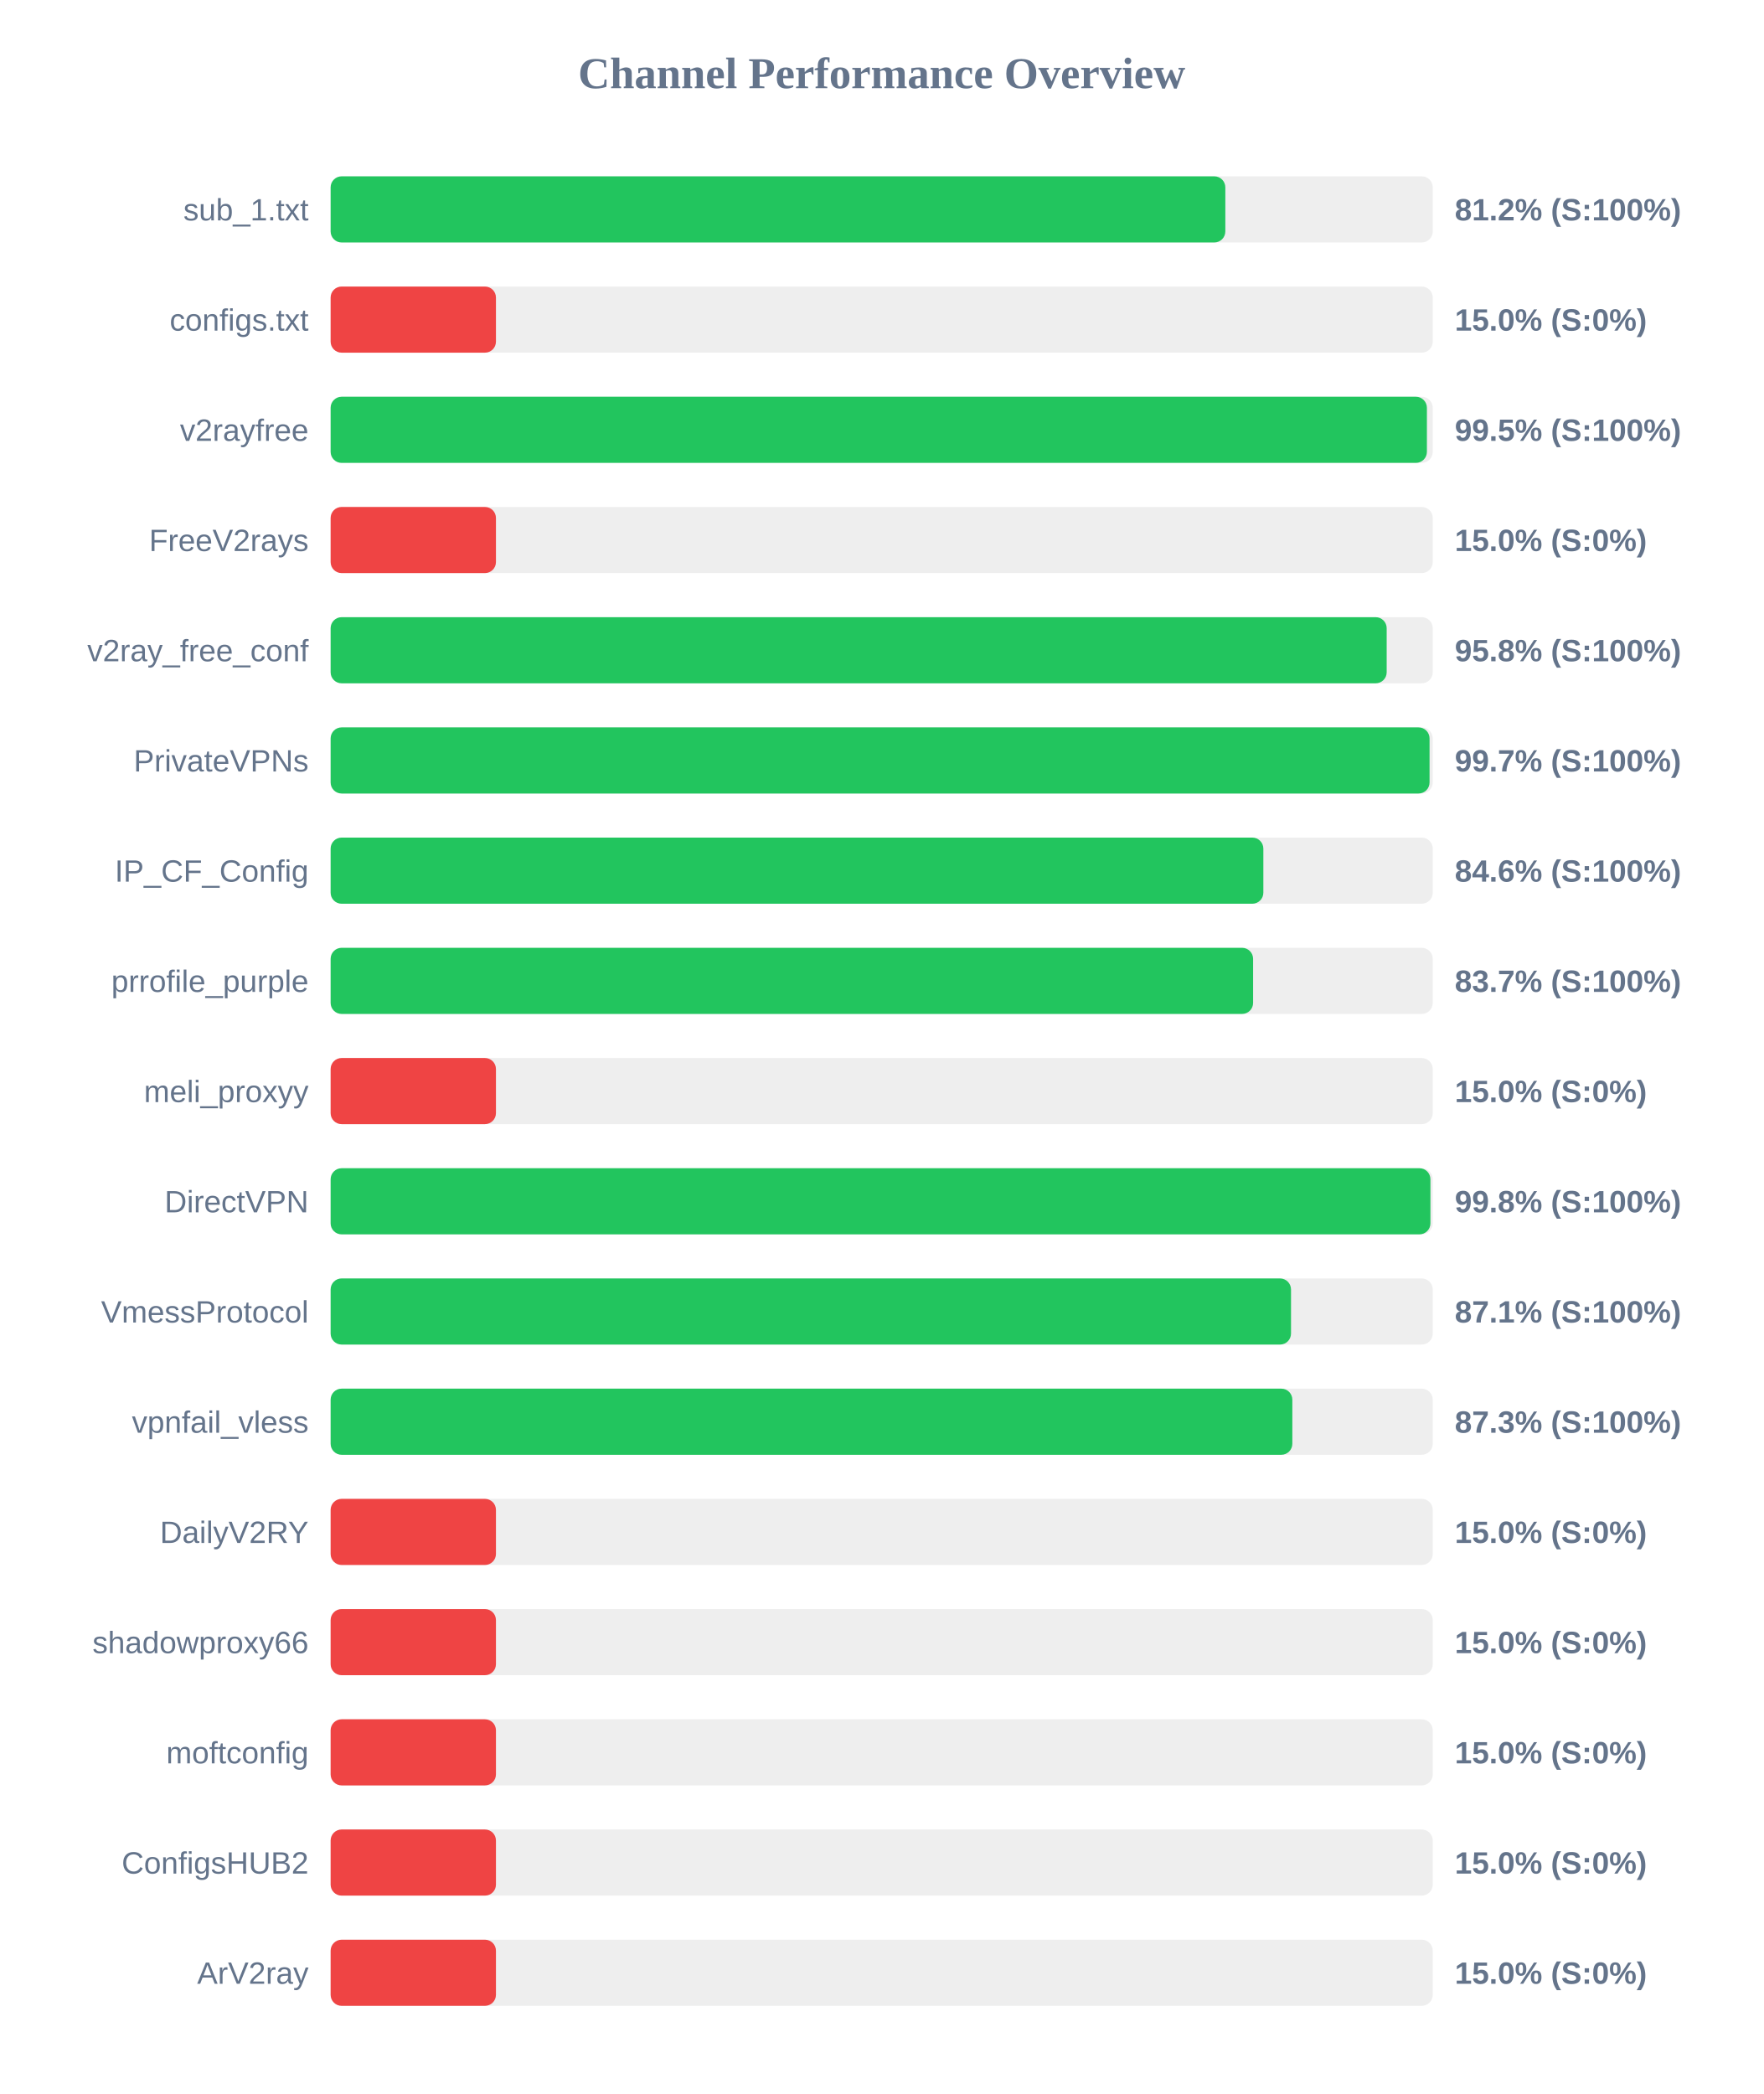
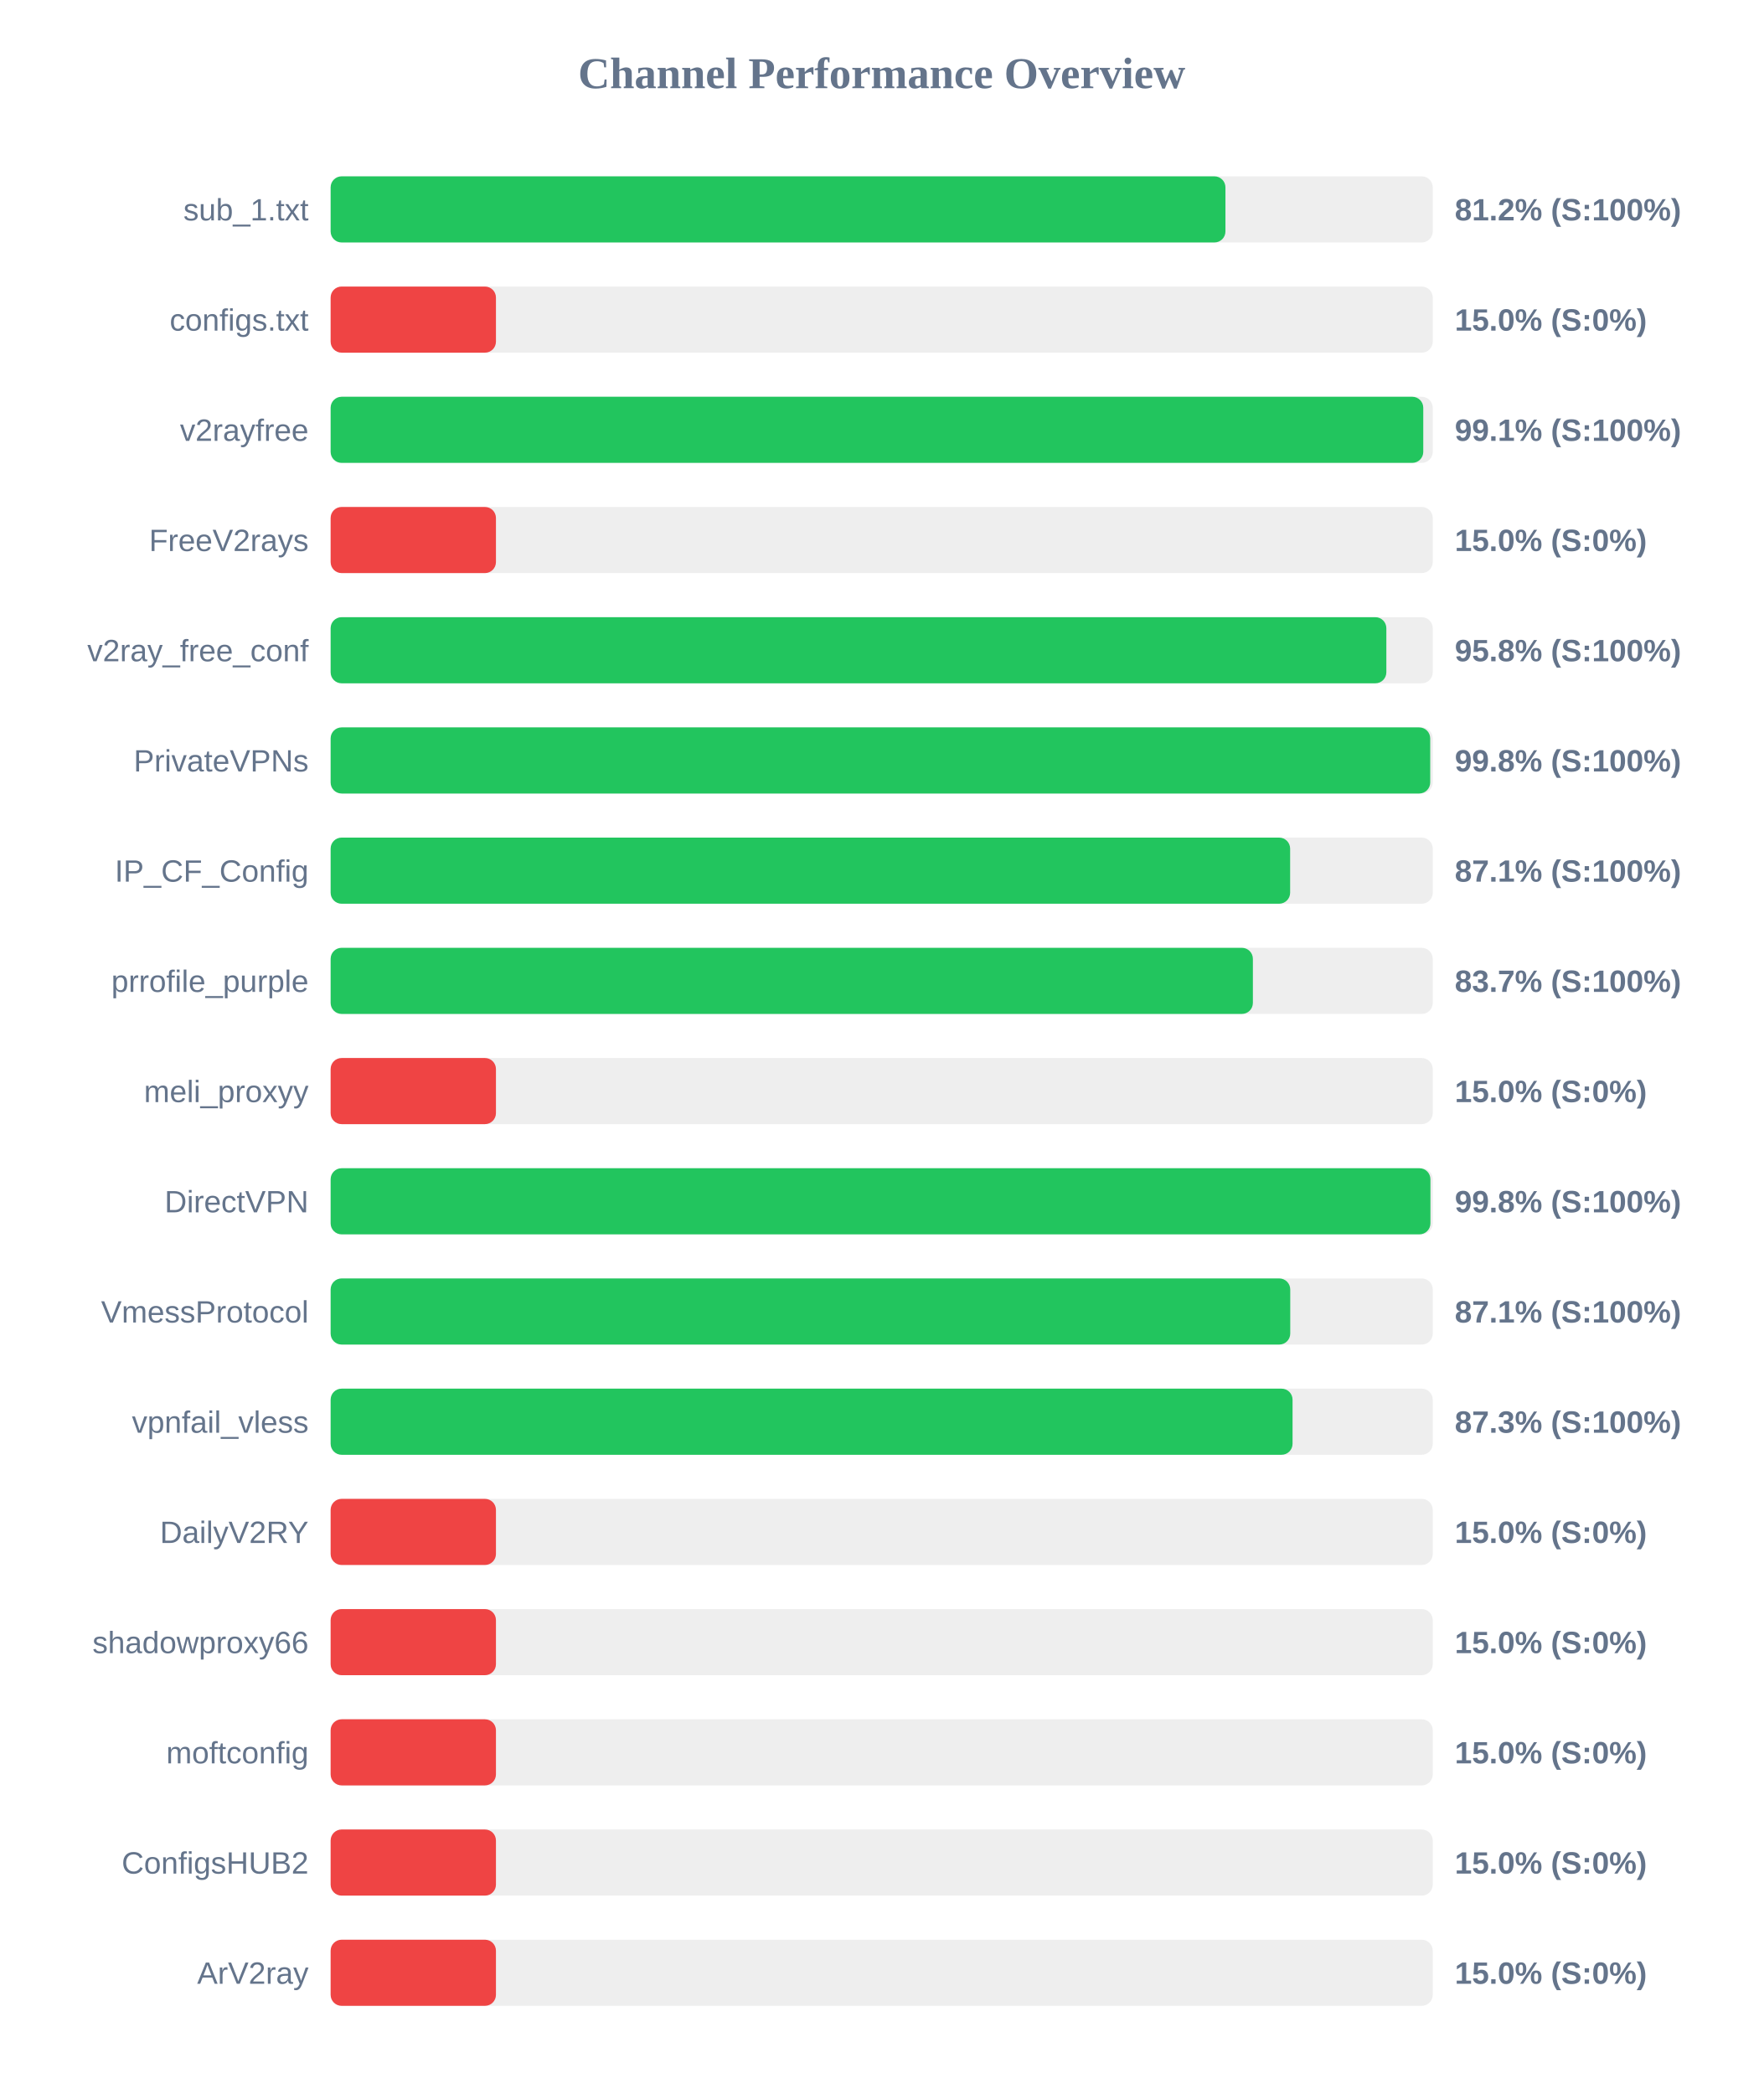
<svg xmlns="http://www.w3.org/2000/svg" width="800" height="950" version="1.1">
  <style>
        .row { font: 14px Arial; fill: #64748b; }
        .score { font: bold 14px Arial; fill: #64748b; }
    </style>
  <text x="400" y="40" text-anchor="middle" font-size="20px" font-weight="bold" fill="#64748b">Channel Performance Overview</text>
  <rect x="150" y="80" width="500" height="30" fill="#eee" rx="5" />
-   <rect x="150" y="80" width="405.9" height="30" fill="#22c55e" rx="5" />
+   <rect x="150" y="80" width="405.95" height="30" fill="#22c55e" rx="5" />
  <text x="140" y="100" text-anchor="end" class="row">sub_1.txt</text>
  <text x="660" y="100" text-anchor="start" class="score">81.2% (S:100%)</text>
  <rect x="150" y="130" width="500" height="30" fill="#eee" rx="5" />
  <rect x="150" y="130" width="75.0" height="30" fill="#ef4444" rx="5" />
  <text x="140" y="150" text-anchor="end" class="row">configs.txt</text>
  <text x="660" y="150" text-anchor="start" class="score">15.0% (S:0%)</text>
  <rect x="150" y="180" width="500" height="30" fill="#eee" rx="5" />
-   <rect x="150" y="180" width="497.35" height="30" fill="#22c55e" rx="5" />
+   <rect x="150" y="180" width="495.7" height="30" fill="#22c55e" rx="5" />
  <text x="140" y="200" text-anchor="end" class="row">v2rayfree</text>
-   <text x="660" y="200" text-anchor="start" class="score">99.5% (S:100%)</text>
+   <text x="660" y="200" text-anchor="start" class="score">99.1% (S:100%)</text>
  <rect x="150" y="230" width="500" height="30" fill="#eee" rx="5" />
  <rect x="150" y="230" width="75.0" height="30" fill="#ef4444" rx="5" />
  <text x="140" y="250" text-anchor="end" class="row">FreeV2rays</text>
  <text x="660" y="250" text-anchor="start" class="score">15.0% (S:0%)</text>
  <rect x="150" y="280" width="500" height="30" fill="#eee" rx="5" />
-   <rect x="150" y="280" width="479.1" height="30" fill="#22c55e" rx="5" />
+   <rect x="150" y="280" width="478.95" height="30" fill="#22c55e" rx="5" />
  <text x="140" y="300" text-anchor="end" class="row">v2ray_free_conf</text>
  <text x="660" y="300" text-anchor="start" class="score">95.8% (S:100%)</text>
  <rect x="150" y="330" width="500" height="30" fill="#eee" rx="5" />
-   <rect x="150" y="330" width="498.55" height="30" fill="#22c55e" rx="5" />
+   <rect x="150" y="330" width="498.85" height="30" fill="#22c55e" rx="5" />
  <text x="140" y="350" text-anchor="end" class="row">PrivateVPNs</text>
-   <text x="660" y="350" text-anchor="start" class="score">99.7% (S:100%)</text>
+   <text x="660" y="350" text-anchor="start" class="score">99.8% (S:100%)</text>
  <rect x="150" y="380" width="500" height="30" fill="#eee" rx="5" />
-   <rect x="150" y="380" width="423.15" height="30" fill="#22c55e" rx="5" />
+   <rect x="150" y="380" width="435.3" height="30" fill="#22c55e" rx="5" />
  <text x="140" y="400" text-anchor="end" class="row">IP_CF_Config</text>
-   <text x="660" y="400" text-anchor="start" class="score">84.6% (S:100%)</text>
+   <text x="660" y="400" text-anchor="start" class="score">87.1% (S:100%)</text>
  <rect x="150" y="430" width="500" height="30" fill="#eee" rx="5" />
-   <rect x="150" y="430" width="418.5" height="30" fill="#22c55e" rx="5" />
+   <rect x="150" y="430" width="418.4" height="30" fill="#22c55e" rx="5" />
  <text x="140" y="450" text-anchor="end" class="row">prrofile_purple</text>
  <text x="660" y="450" text-anchor="start" class="score">83.7% (S:100%)</text>
  <rect x="150" y="480" width="500" height="30" fill="#eee" rx="5" />
  <rect x="150" y="480" width="75.0" height="30" fill="#ef4444" rx="5" />
  <text x="140" y="500" text-anchor="end" class="row">meli_proxyy</text>
  <text x="660" y="500" text-anchor="start" class="score">15.0% (S:0%)</text>
  <rect x="150" y="530" width="500" height="30" fill="#eee" rx="5" />
  <rect x="150" y="530" width="498.95" height="30" fill="#22c55e" rx="5" />
  <text x="140" y="550" text-anchor="end" class="row">DirectVPN</text>
  <text x="660" y="550" text-anchor="start" class="score">99.8% (S:100%)</text>
  <rect x="150" y="580" width="500" height="30" fill="#eee" rx="5" />
-   <rect x="150" y="580" width="435.7" height="30" fill="#22c55e" rx="5" />
+   <rect x="150" y="580" width="435.35" height="30" fill="#22c55e" rx="5" />
  <text x="140" y="600" text-anchor="end" class="row">VmessProtocol</text>
  <text x="660" y="600" text-anchor="start" class="score">87.1% (S:100%)</text>
  <rect x="150" y="630" width="500" height="30" fill="#eee" rx="5" />
-   <rect x="150" y="630" width="436.3" height="30" fill="#22c55e" rx="5" />
+   <rect x="150" y="630" width="436.4" height="30" fill="#22c55e" rx="5" />
  <text x="140" y="650" text-anchor="end" class="row">vpnfail_vless</text>
  <text x="660" y="650" text-anchor="start" class="score">87.3% (S:100%)</text>
  <rect x="150" y="680" width="500" height="30" fill="#eee" rx="5" />
  <rect x="150" y="680" width="75.0" height="30" fill="#ef4444" rx="5" />
  <text x="140" y="700" text-anchor="end" class="row">DailyV2RY</text>
  <text x="660" y="700" text-anchor="start" class="score">15.0% (S:0%)</text>
  <rect x="150" y="730" width="500" height="30" fill="#eee" rx="5" />
  <rect x="150" y="730" width="75.0" height="30" fill="#ef4444" rx="5" />
  <text x="140" y="750" text-anchor="end" class="row">shadowproxy66</text>
  <text x="660" y="750" text-anchor="start" class="score">15.0% (S:0%)</text>
  <rect x="150" y="780" width="500" height="30" fill="#eee" rx="5" />
  <rect x="150" y="780" width="75.0" height="30" fill="#ef4444" rx="5" />
  <text x="140" y="800" text-anchor="end" class="row">moftconfig</text>
  <text x="660" y="800" text-anchor="start" class="score">15.0% (S:0%)</text>
  <rect x="150" y="830" width="500" height="30" fill="#eee" rx="5" />
  <rect x="150" y="830" width="75.0" height="30" fill="#ef4444" rx="5" />
  <text x="140" y="850" text-anchor="end" class="row">ConfigsHUB2</text>
  <text x="660" y="850" text-anchor="start" class="score">15.0% (S:0%)</text>
  <rect x="150" y="880" width="500" height="30" fill="#eee" rx="5" />
  <rect x="150" y="880" width="75.0" height="30" fill="#ef4444" rx="5" />
  <text x="140" y="900" text-anchor="end" class="row">ArV2ray</text>
  <text x="660" y="900" text-anchor="start" class="score">15.0% (S:0%)</text>
</svg>
